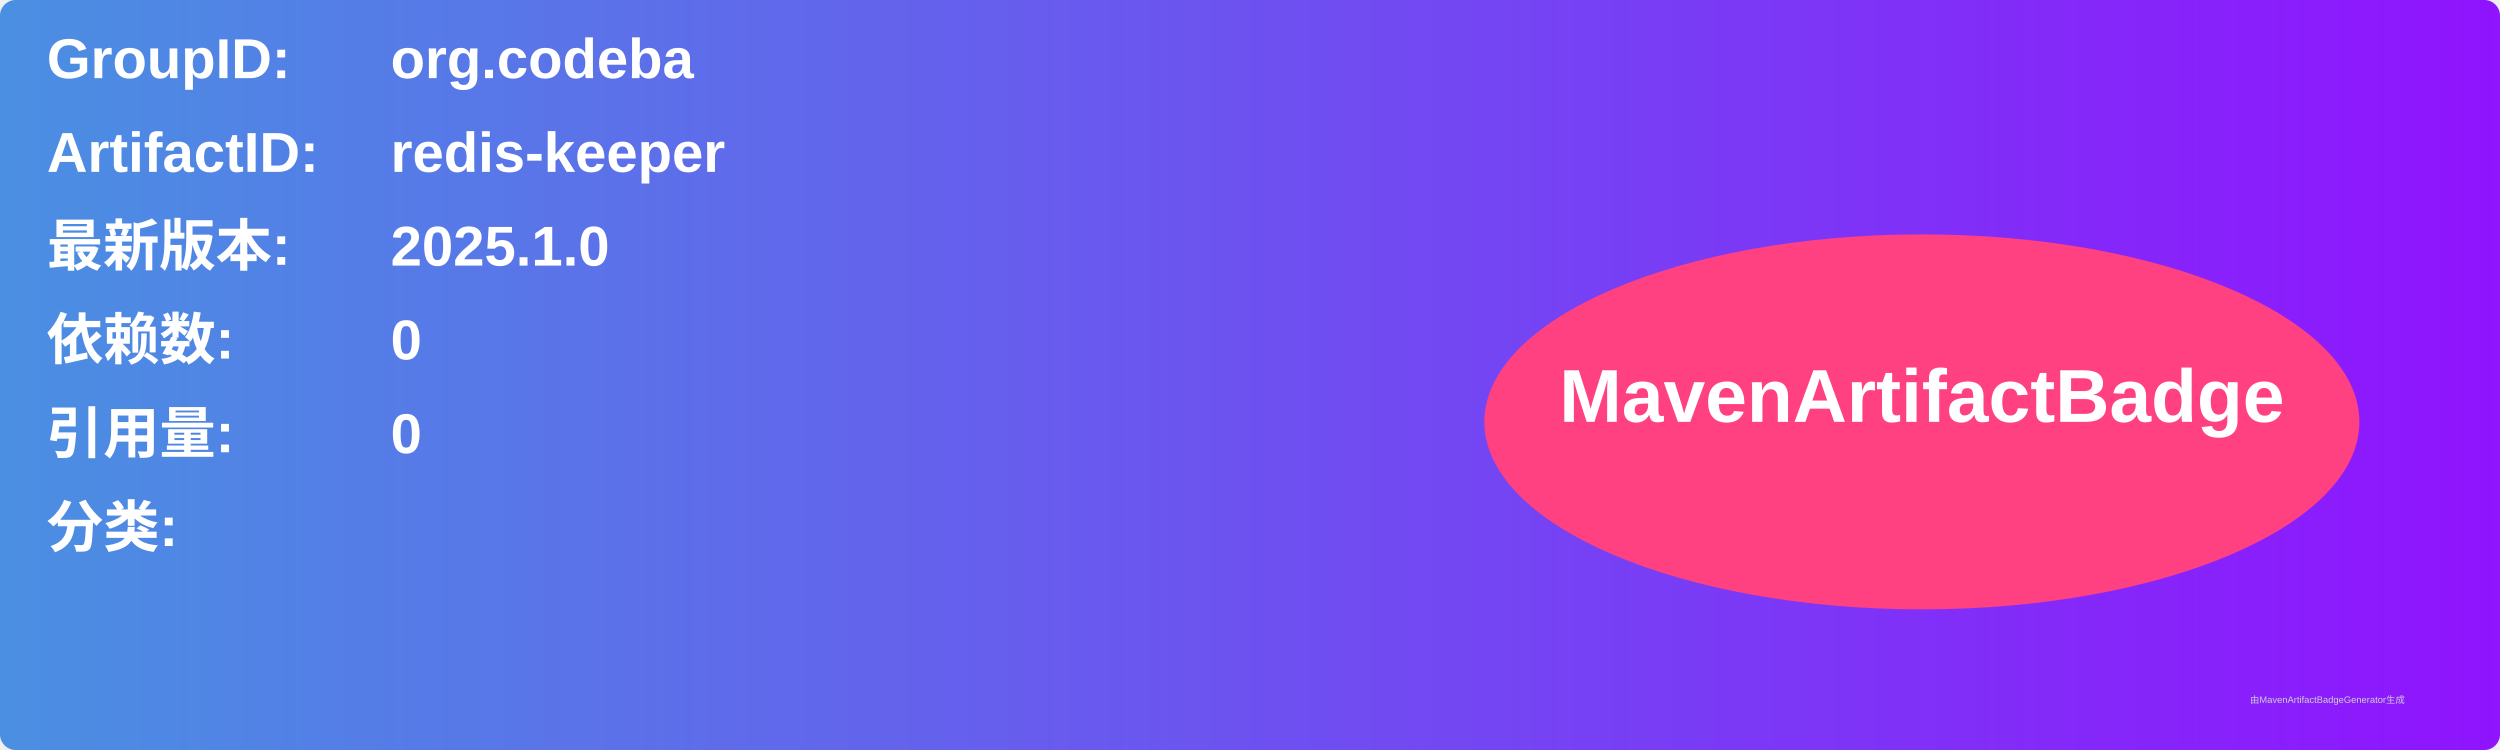
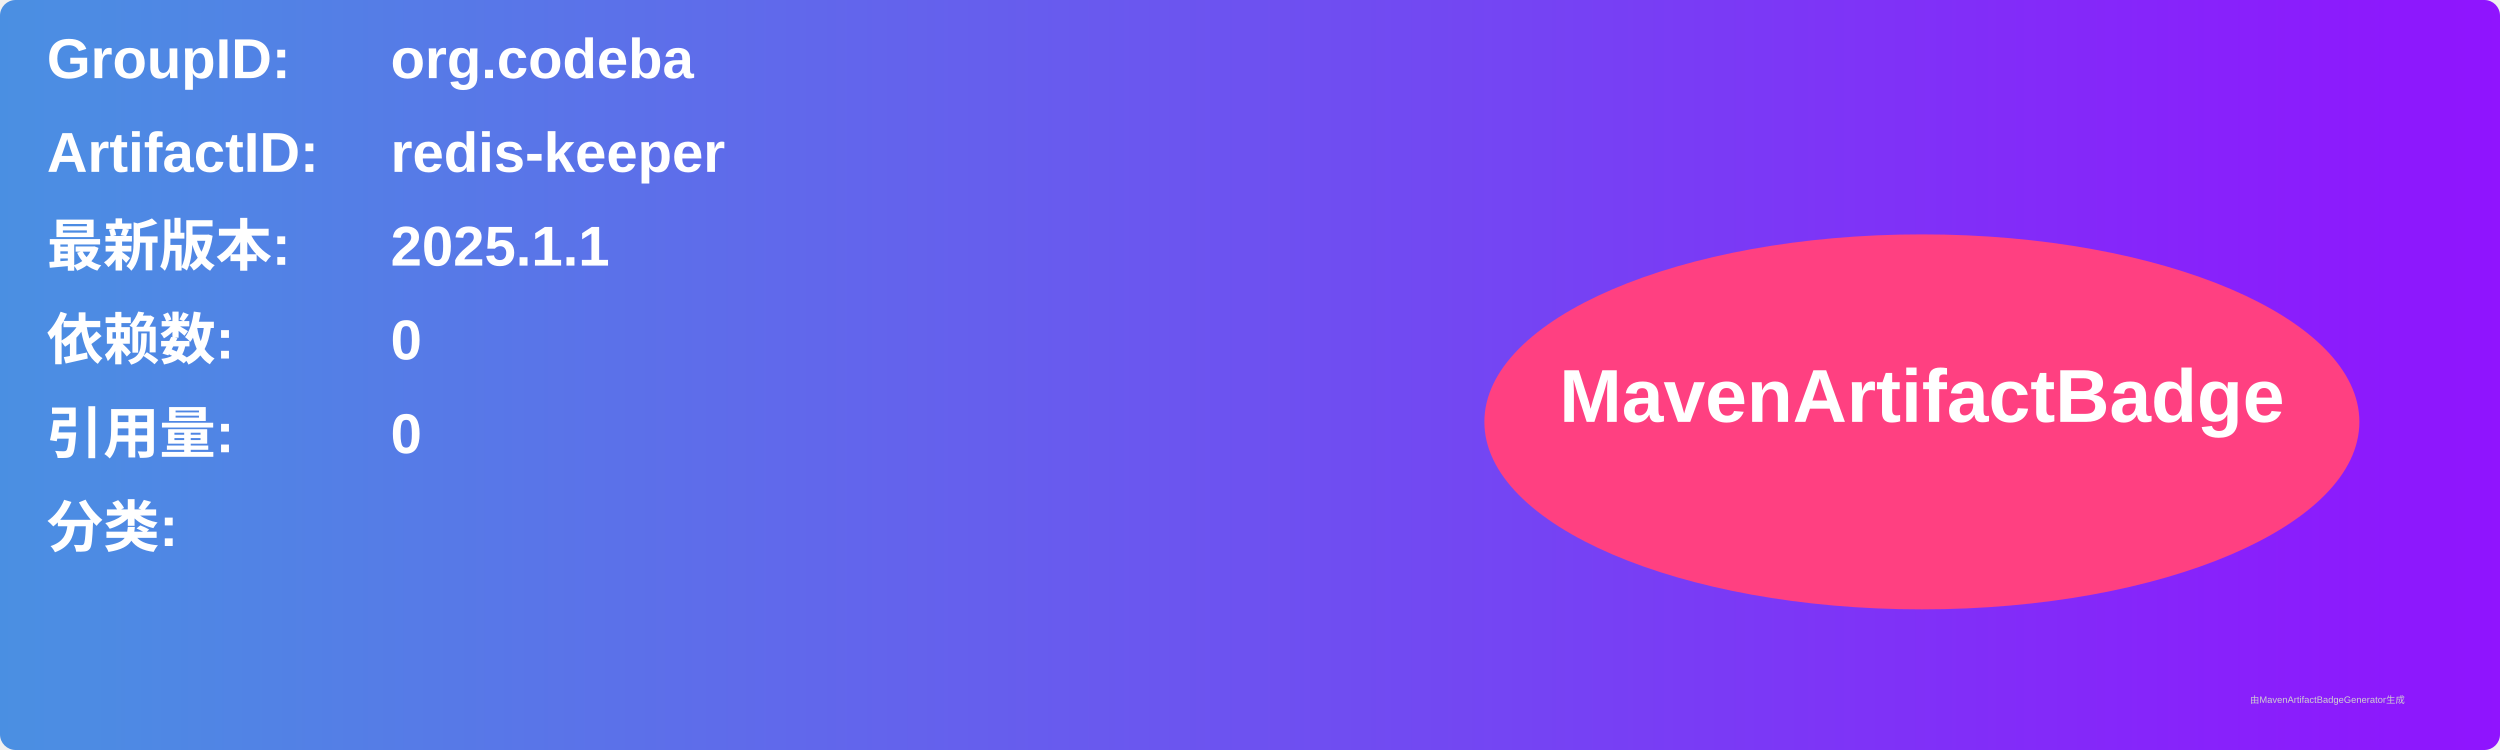
<svg xmlns="http://www.w3.org/2000/svg" width="800" height="240" viewBox="0 0 800 240">
  <linearGradient id="grad" x1="0%" y1="0%" x2="100%" y2="0%">
    <stop offset="0%" stop-color="#4a90e2" />
    <stop offset="100%" stop-color="#9013fe" />
  </linearGradient>
  <rect width="100%" height="100%" rx="5" ry="5" fill="url(#grad)" />
  <g transform="translate(15, 15)">
    <text x="0" y="10" font-family="Arial" font-size="18" fill="white" font-weight="bold" width="260">GroupID:</text>
    <text x="110" y="10" font-family="Arial" font-size="18" fill="white" font-weight="bold" width="460">org.codeba</text>
    <text x="0" y="40" font-family="Arial" font-size="18" fill="white" font-weight="bold" width="260">ArtifactID:</text>
    <text x="110" y="40" font-family="Arial" font-size="18" fill="white" font-weight="bold" width="460">redis-keeper</text>
    <text x="0" y="70" font-family="Arial" font-size="18" fill="white" font-weight="bold">最新版本:</text>
    <text x="110" y="70" font-family="Arial" font-size="18" fill="white" font-weight="bold">
-       <tspan font-weight="bold">2025.1.0</tspan>
+       <tspan font-weight="bold">2025.1.1</tspan>
    </text>
    <text x="0" y="100" font-family="Arial" font-size="18" fill="white" font-weight="bold">依赖数: </text>
    <text x="110" y="100" font-family="Arial" font-size="18" fill="white">
      <tspan font-weight="bold">0</tspan>
    </text>
    <text x="0" y="130" font-family="Arial" font-size="18" fill="white" font-weight="bold">引用量: </text>
    <text x="110" y="130" font-family="Arial" font-size="18" fill="white">
      <tspan font-weight="bold">0</tspan>
    </text>
    <text x="0" y="160" font-family="Arial" font-size="18" fill="white" font-weight="bold">分类:</text>
    <text x="10" y="190" font-family="Arial" font-size="10" fill="white">
      <tspan font-weight="bold" />
    </text>
    <ellipse cx="600" cy="120" rx="140" ry="60" fill="#ff4081" />
    <text x="600" y="120" text-anchor="middle" font-family="Arial" font-size="24" fill="white" font-weight="bold">MavenArtifactBadge</text>
  </g>
  <text x="720" y="225" font-family="Arial" font-size="3" fill="#d0d0d0">由MavenArtifactBadgeGenerator生成</text>
</svg>
